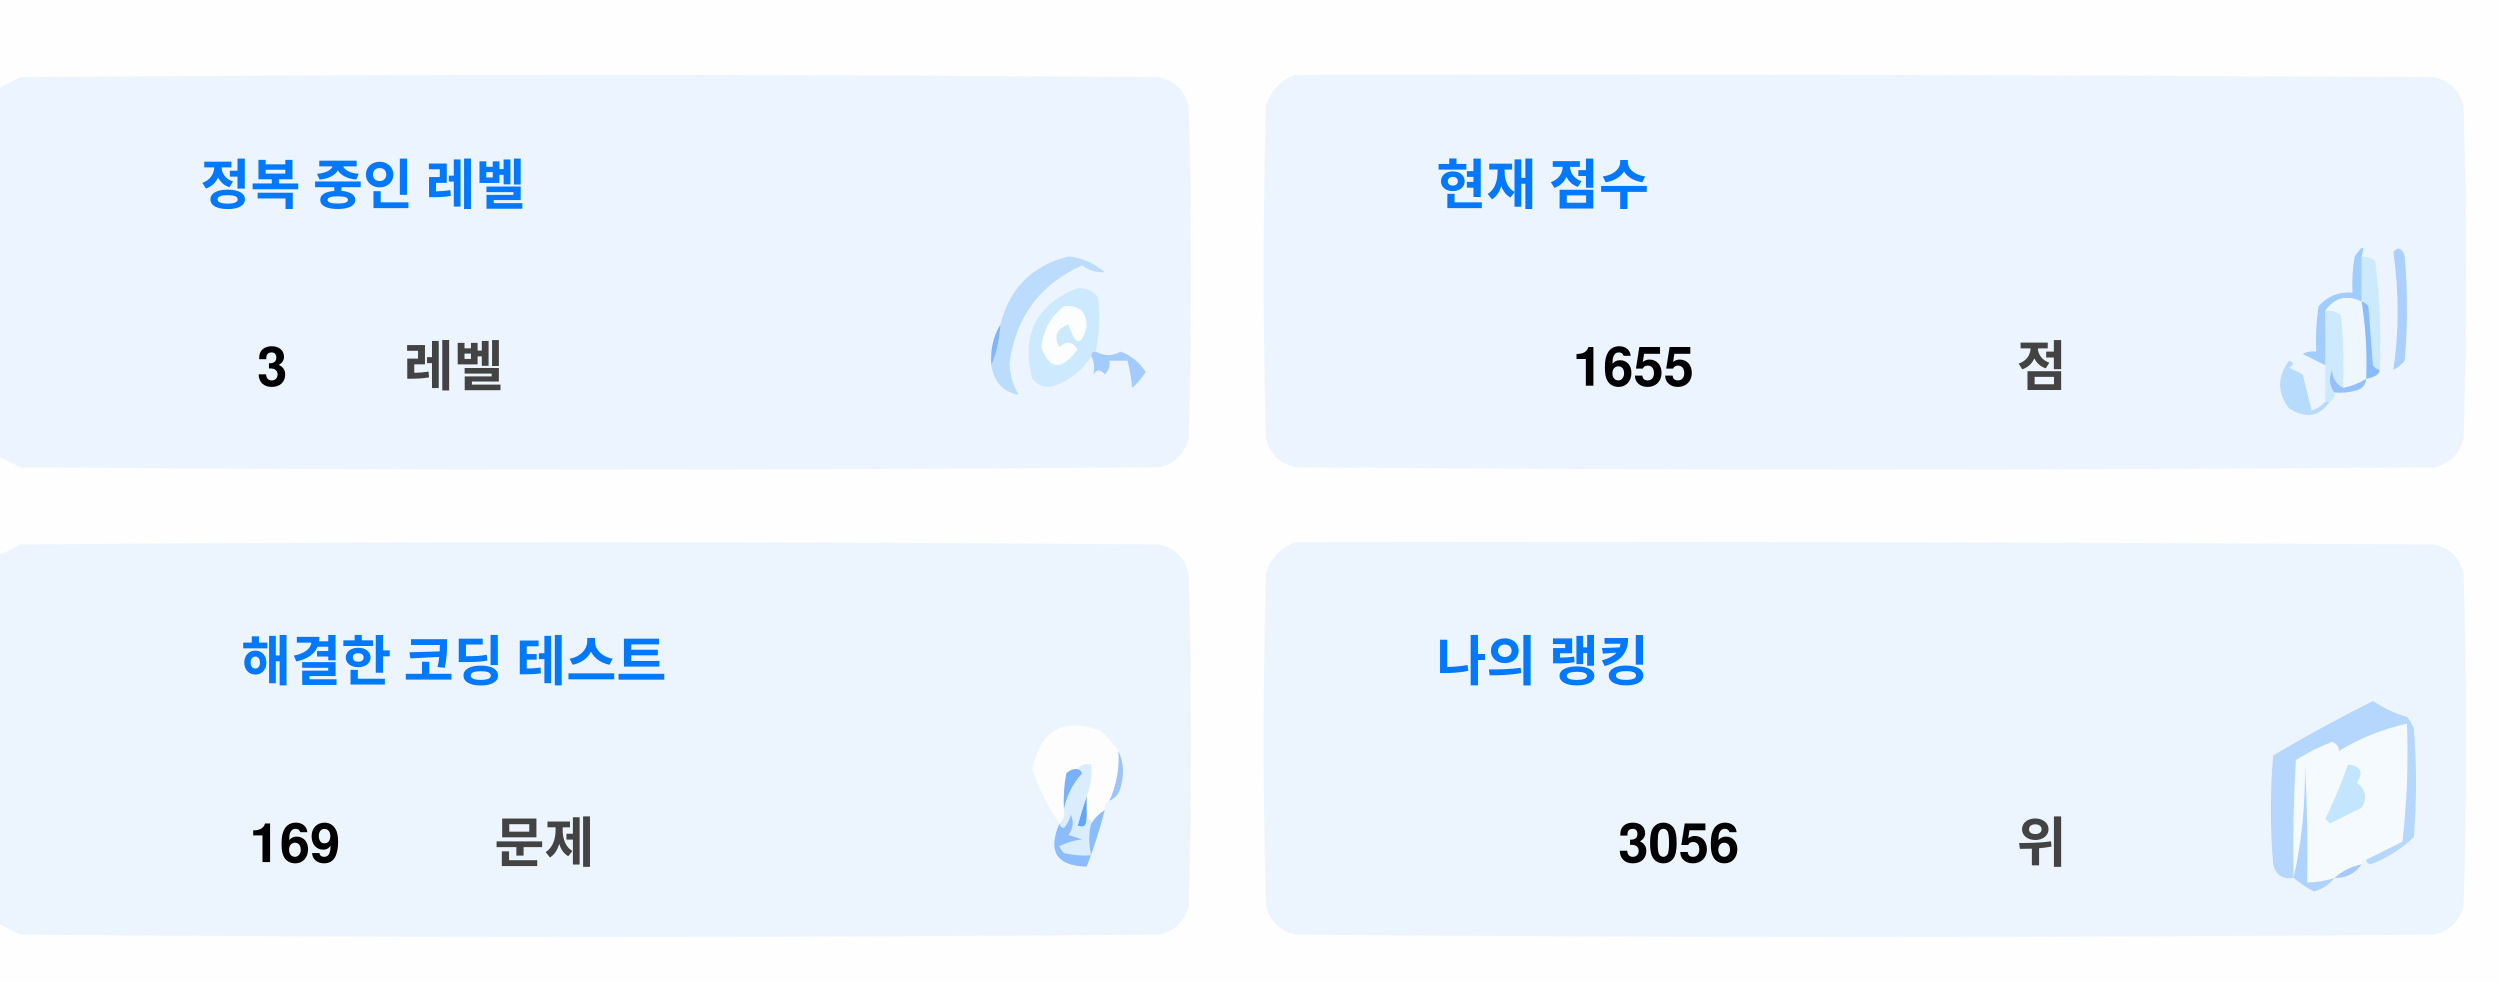
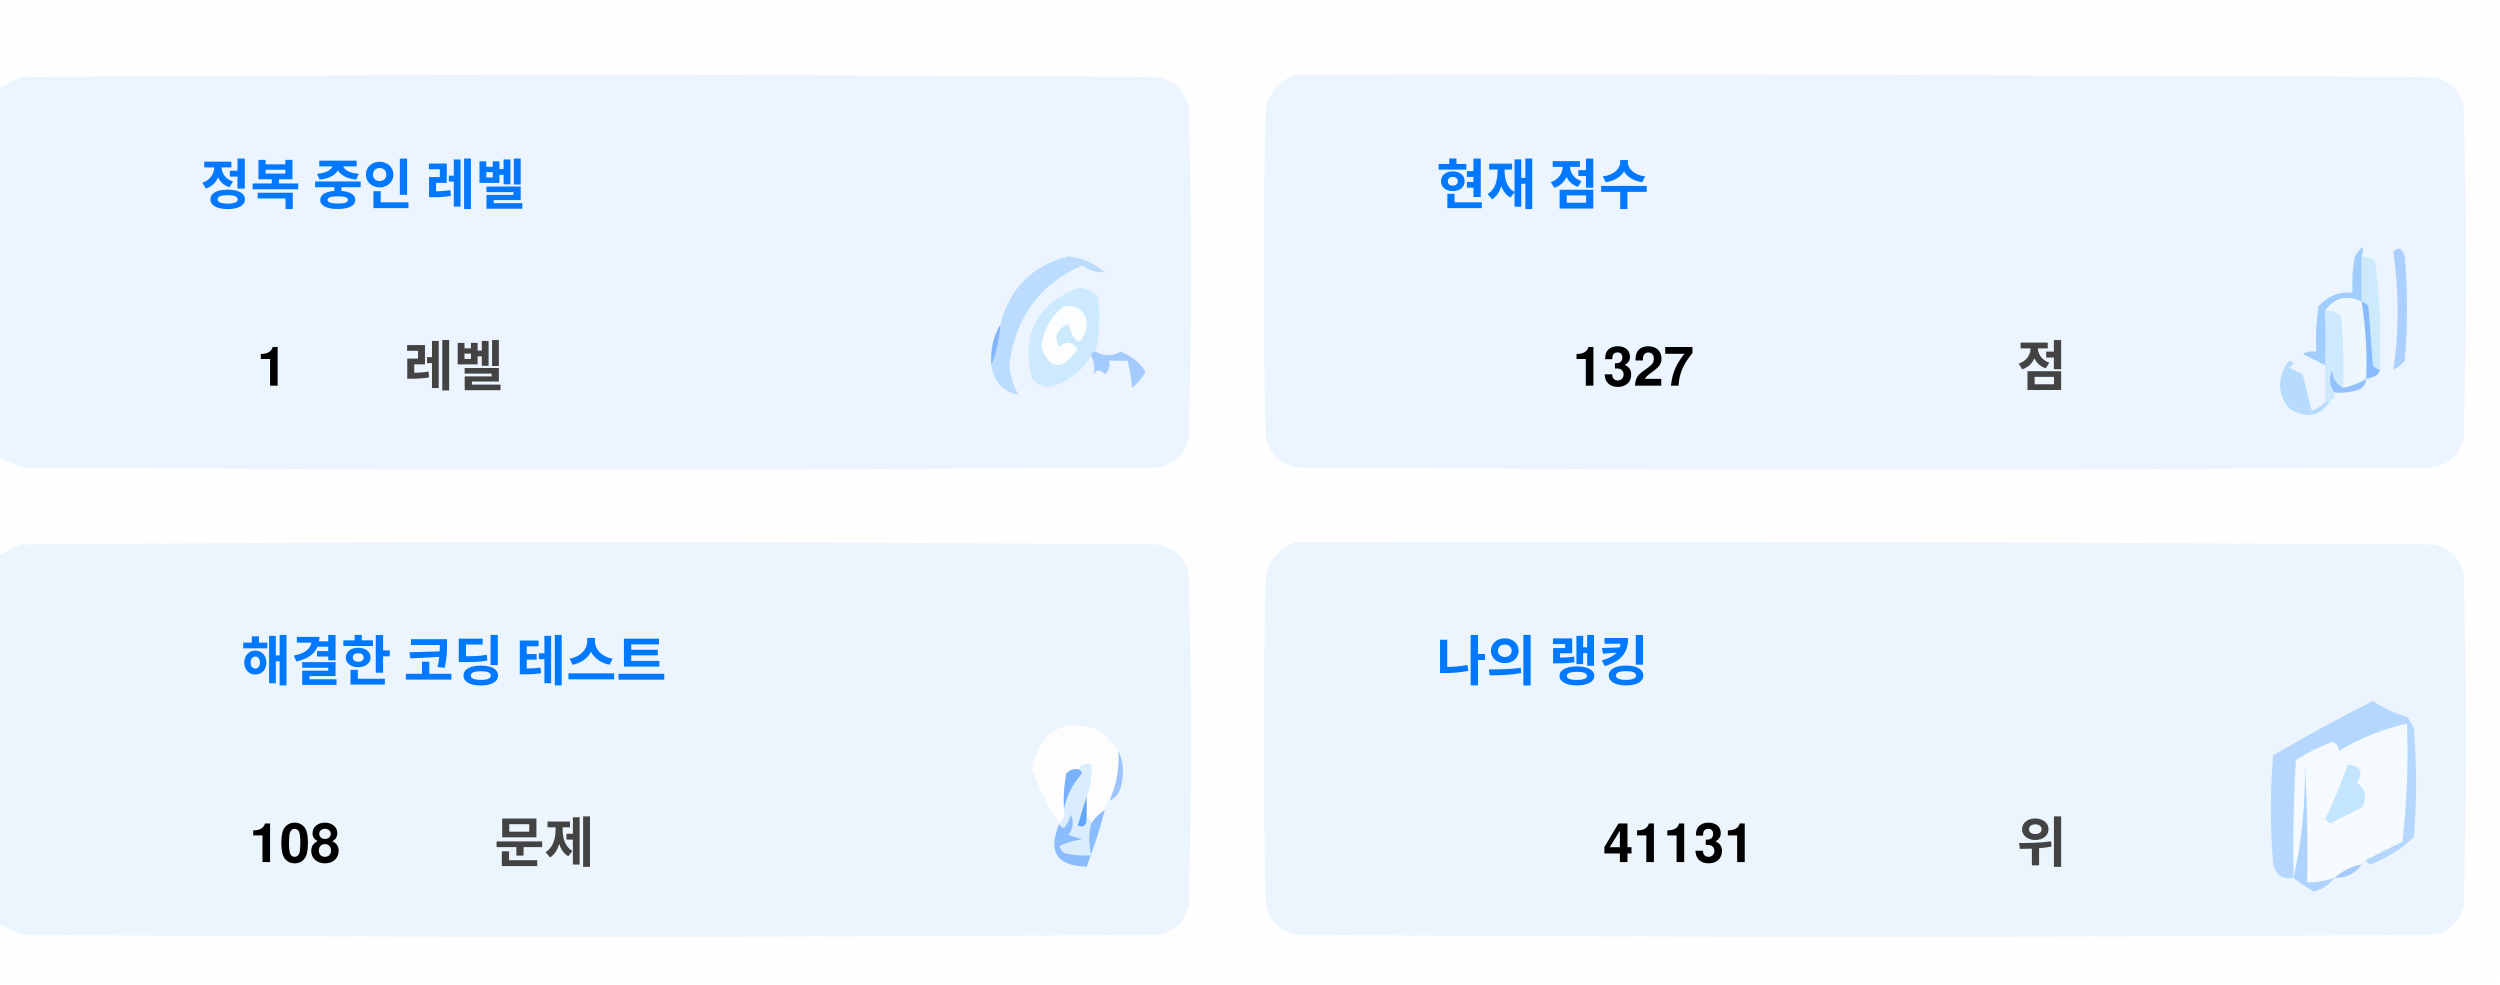
<svg xmlns="http://www.w3.org/2000/svg" version="1.1" width="551px" height="217px" style="shape-rendering:geometricPrecision; text-rendering:geometricPrecision; image-rendering:optimizeQuality; fill-rule:evenodd; clip-rule:evenodd">
  <style>.title {fill: #434343;font-size: 1rem;line-height: 1.5rem;font-weight: bold;font-family: -apple-system, BlinkMacSystemFont, Segoe UI, Helvetica, Arial, sans-serif, Apple Color Emoji, Segoe UI Emoji;}.desc {fill: #434343;font-size: 2.5rem;font-weight: bold;line-height: 1.5rem;font-family: -apple-system, BlinkMacSystemFont, Segoe UI, Helvetica, Arial, sans-serif, Apple Color Emoji, Segoe UI Emoji;}.desc-2 {fill: #434343;font-size: 1rem;font-weight: bold;line-height: 1.5rem;font-family: -apple-system, BlinkMacSystemFont, Segoe UI, Helvetica, Arial, sans-serif, Apple Color Emoji, Segoe UI Emoji;}.text, .desc {animation: twinkling 4s ease-in-out infinite;}@keyframes twinkling {40% { opacity: 1; }50% { opacity: 0.5; }60% { opacity: 1; }70% { opacity: 0.5; }80% { opacity: 1; }}</style>
  <g>
    <path style="opacity:1" fill="#fefefe" d="M -0.5,-0.5 C 183.167,-0.5 366.833,-0.5 550.5,-0.5C 550.5,71.833 550.5,144.167 550.5,216.5C 366.833,216.5 183.167,216.5 -0.5,216.5C -0.5,212.167 -0.5,207.833 -0.5,203.5C 1.14,204.32 2.807,205.153 4.5,206C 88.167,206.667 171.833,206.667 255.5,206C 259,205.167 261.167,203 262,199.5C 262.667,175.167 262.667,150.833 262,126.5C 261.167,123 259,120.833 255.5,120C 171.833,119.333 88.167,119.333 4.5,120C 2.807,120.847 1.14,121.68 -0.5,122.5C -0.5,115.167 -0.5,107.833 -0.5,100.5C 1.14,101.32 2.807,102.153 4.5,103C 88.167,103.667 171.833,103.667 255.5,103C 259,102.167 261.167,100 262,96.5C 262.667,72.167 262.667,47.833 262,23.5C 261.167,20 259,17.833 255.5,17C 171.833,16.333 88.167,16.333 4.5,17C 2.807,17.847 1.14,18.68 -0.5,19.5C -0.5,12.833 -0.5,6.167 -0.5,-0.5 Z" />
  </g>
  <g>
    <path style="opacity:1" fill="#ecf5ff" d="M -0.5,100.5 C -0.5,73.5 -0.5,46.5 -0.5,19.5C 1.14,18.68 2.807,17.847 4.5,17C 88.167,16.333 171.833,16.333 255.5,17C 259,17.833 261.167,20 262,23.5C 262.667,47.833 262.667,72.167 262,96.5C 261.167,100 259,102.167 255.5,103C 171.833,103.667 88.167,103.667 4.5,103C 2.807,102.153 1.14,101.32 -0.5,100.5 Z" />
  </g>
  <g>
    <path style="opacity:1" fill="#ecf5ff" d="M 285.5,16.5 C 369.167,16.333 452.834,16.5 536.5,17C 540,17.833 542.167,20 543,23.5C 543.667,47.833 543.667,72.167 543,96.5C 542.167,100 540,102.167 536.5,103C 452.833,103.667 369.167,103.667 285.5,103C 282,102.167 279.833,100 279,96.5C 278.333,72.167 278.333,47.833 279,23.5C 280.018,19.985 282.185,17.652 285.5,16.5 Z" />
  </g>
  <g>
    <path style="opacity:1" fill="#cdeafd" d="M 520.5,56.5 C 521.583,56.539 522.583,56.873 523.5,57.5C 524.498,65.472 524.831,73.472 524.5,81.5C 523.883,81.389 523.383,81.056 523,80.5C 522.667,76.167 522.333,71.833 522,67.5C 521.617,66.944 521.117,66.611 520.5,66.5C 520.5,63.167 520.5,59.833 520.5,56.5 Z" />
  </g>
  <g>
    <path style="opacity:1" fill="#abcfff" d="M 527.5,55.5 C 528.566,54.308 529.399,54.641 530,56.5C 530.667,64.167 530.667,71.833 530,79.5C 529.311,80.357 528.478,81.023 527.5,81.5C 528.758,73.08 528.758,64.414 527.5,55.5 Z" />
  </g>
  <g>
    <path style="opacity:1" fill="#bbdcfd" d="M 218.5,80.5 C 219.657,77.727 220.324,74.727 220.5,71.5C 222.49,63.51 227.49,58.51 235.5,56.5C 238.528,56.847 241.194,58.014 243.5,60C 241.744,60.141 240.078,59.641 238.5,58.5C 229.247,62.607 223.914,69.773 222.5,80C 222.565,82.526 223.232,84.859 224.5,87C 221.07,86.397 219.07,84.231 218.5,80.5 Z" />
  </g>
  <g>
    <path style="opacity:1" fill="#cde9fd" d="M 241.5,77.5 C 240.833,77.5 240.5,77.833 240.5,78.5C 238.628,81.529 235.961,83.695 232.5,85C 230.536,85.624 228.869,85.124 227.5,83.5C 225.021,73.791 228.354,67.124 237.5,63.5C 239.374,63.39 240.874,64.056 242,65.5C 242.497,69.524 242.331,73.524 241.5,77.5 Z" />
  </g>
  <g>
    <path style="opacity:1" fill="#fcfdfe" d="M 234.5,67.5 C 237.826,67.162 239.493,68.662 239.5,72C 238.334,76.434 237,76.267 235.5,71.5C 232.832,72.515 232.166,74.182 233.5,76.5C 235.017,75.089 236.351,75.256 237.5,77C 234.006,81.771 231.34,81.605 229.5,76.5C 229.904,72.771 231.571,69.771 234.5,67.5 Z" />
  </g>
  <g>
    <path style="opacity:1" fill="#a1ccfe" d="M 520.5,56.5 C 520.5,59.833 520.5,63.167 520.5,66.5C 517.238,64.922 514.572,65.589 512.5,68.5C 512.617,72.81 512.617,76.81 512.5,80.5C 510.86,79.68 509.193,78.847 507.5,78C 508.448,77.517 509.448,77.35 510.5,77.5C 510.335,74.15 510.502,70.817 511,67.5C 512.995,65.253 515.495,64.253 518.5,64.5C 518.336,61.813 518.503,59.146 519,56.5C 520.731,53.969 521.231,53.969 520.5,56.5 Z" />
  </g>
  <g>
    <path style="opacity:1" fill="#cde9fd" d="M 512.5,68.5 C 513.822,68.33 514.989,68.663 516,69.5C 516.499,74.823 516.666,80.156 516.5,85.5C 514.955,84.77 514.122,83.437 514,81.5C 513.22,83.387 513.387,85.054 514.5,86.5C 514.672,87.492 514.338,88.158 513.5,88.5C 513.167,88.5 512.833,88.5 512.5,88.5C 512.5,85.833 512.5,83.167 512.5,80.5C 512.617,76.81 512.617,72.81 512.5,68.5 Z" />
  </g>
  <g>
    <path style="opacity:1" fill="#eef6fe" d="M 520.5,66.5 C 521.407,72.106 521.74,77.773 521.5,83.5C 519.95,84.441 518.284,85.108 516.5,85.5C 516.666,80.156 516.499,74.823 516,69.5C 514.989,68.663 513.822,68.33 512.5,68.5C 514.572,65.589 517.238,64.922 520.5,66.5 Z" />
  </g>
  <g>
    <path style="opacity:1" fill="#88bcff" d="M 520.5,66.5 C 521.117,66.611 521.617,66.944 522,67.5C 522.333,71.833 522.667,76.167 523,80.5C 523.383,81.056 523.883,81.389 524.5,81.5C 524.445,82.469 523.445,83.136 521.5,83.5C 521.74,77.773 521.407,72.106 520.5,66.5 Z" />
  </g>
  <g>
    <path style="opacity:1" fill="#82b5fe" d="M 220.5,71.5 C 220.324,74.727 219.657,77.727 218.5,80.5C 218.215,77.171 218.882,74.171 220.5,71.5 Z" />
  </g>
  <g>
    <path style="opacity:1" fill="#a3cbfe" d="M 240.5,78.5 C 240.5,77.833 240.833,77.5 241.5,77.5C 243.391,78.536 245.224,78.536 247,77.5C 249.391,78.429 251.225,79.929 252.5,82C 251.681,83.319 250.681,84.486 249.5,85.5C 249.409,83.777 249.075,81.777 248.5,79.5C 247.167,79.5 245.833,79.5 244.5,79.5C 244.719,80.675 244.386,81.675 243.5,82.5C 242.575,81.359 241.741,81.359 241,82.5C 241.331,80.981 241.164,79.648 240.5,78.5 Z" />
  </g>
  <g>
    <path style="opacity:1" fill="#b7dbfd" d="M 512.5,88.5 C 512.833,88.5 513.167,88.5 513.5,88.5C 511.199,91.857 508.199,92.357 504.5,90C 501.872,86.535 501.872,83.035 504.5,79.5C 505.696,79.846 505.696,80.346 504.5,81C 505.5,81.5 506.5,82 507.5,82.5C 508.167,85.167 508.833,87.833 509.5,90.5C 510.739,90.058 511.739,89.391 512.5,88.5 Z" />
  </g>
  <g>
    <path style="opacity:1" fill="#92c1fe" d="M 516.5,85.5 C 518.284,85.108 519.95,84.441 521.5,83.5C 521.423,84.75 520.756,85.583 519.5,86C 517.866,86.493 516.199,86.66 514.5,86.5C 513.387,85.054 513.22,83.387 514,81.5C 514.122,83.437 514.955,84.77 516.5,85.5 Z" />
  </g>
  <g>
    <path style="opacity:1" fill="#ecf5fe" d="M -0.5,203.5 C -0.5,176.5 -0.5,149.5 -0.5,122.5C 1.14,121.68 2.807,120.847 4.5,120C 88.167,119.333 171.833,119.333 255.5,120C 259,120.833 261.167,123 262,126.5C 262.667,150.833 262.667,175.167 262,199.5C 261.167,203 259,205.167 255.5,206C 171.833,206.667 88.167,206.667 4.5,206C 2.807,205.153 1.14,204.32 -0.5,203.5 Z" />
  </g>
  <g>
    <path style="opacity:1" fill="#ecf5fe" d="M 285.5,119.5 C 369.167,119.333 452.834,119.5 536.5,120C 540,120.833 542.167,123 543,126.5C 543.667,150.833 543.667,175.167 543,199.5C 542.167,203 540,205.167 536.5,206C 452.833,206.667 369.167,206.667 285.5,206C 282,205.167 279.833,203 279,199.5C 278.333,175.167 278.333,150.833 279,126.5C 280.018,122.985 282.185,120.652 285.5,119.5 Z" />
  </g>
  <g>
    <path style="opacity:1" fill="#fdfdfe" d="M 246.5,165.5 C 246.758,169.367 246.092,173.034 244.5,176.5C 243.662,176.842 243.328,177.508 243.5,178.5C 242.272,179.306 241.272,180.306 240.5,181.5C 240.5,180.833 240.167,180.5 239.5,180.5C 239.5,178.833 239.5,177.167 239.5,175.5C 240.369,173.283 240.702,170.95 240.5,168.5C 239.209,168.263 238.209,168.596 237.5,169.5C 236.504,169.414 235.671,169.748 235,170.5C 234.503,173.146 234.336,175.813 234.5,178.5C 234.737,179.791 234.404,180.791 233.5,181.5C 230.986,177.806 228.986,173.806 227.5,169.5C 229.309,160.957 234.309,158.124 242.5,161C 244.07,162.397 245.404,163.897 246.5,165.5 Z" />
  </g>
  <g>
    <path style="opacity:1" fill="#f5faff" d="M 521.5,189.5 C 520.833,189.5 520.5,189.833 520.5,190.5C 518.181,190.992 516.181,191.992 514.5,193.5C 512.565,194.15 510.565,194.483 508.5,194.5C 508.666,185.827 508.5,177.16 508,168.5C 508.141,177.227 507.308,185.56 505.5,193.5C 505.334,184.827 505.5,176.16 506,167.5C 508.527,165.903 511.194,164.57 514,163.5C 515.011,163.892 515.511,164.559 515.5,165.5C 520.21,162.641 525.21,160.641 530.5,159.5C 530.831,168.192 530.498,176.859 529.5,185.5C 526.807,186.847 524.14,188.18 521.5,189.5 Z" />
  </g>
  <g>
    <path style="opacity:1" fill="#b6d7fd" d="M 521.5,189.5 C 524.14,188.18 526.807,186.847 529.5,185.5C 530.498,176.859 530.831,168.192 530.5,159.5C 525.21,160.641 520.21,162.641 515.5,165.5C 515.511,164.559 515.011,163.892 514,163.5C 511.194,164.57 508.527,165.903 506,167.5C 505.5,176.16 505.334,184.827 505.5,193.5C 503.089,193.863 501.589,192.863 501,190.5C 500.333,182.5 500.333,174.5 501,166.5C 508.173,162.246 515.507,158.246 523,154.5C 525.304,156.068 527.804,157.235 530.5,158C 531.126,158.75 531.626,159.584 532,160.5C 532.667,168.5 532.667,176.5 532,184.5C 529.292,187.111 526.125,189.111 522.5,190.5C 521.893,190.376 521.56,190.043 521.5,189.5 Z" />
  </g>
  <g>
    <path style="opacity:1" fill="#c3e5fe" d="M 517.5,168.5 C 520.317,168.801 520.984,170.134 519.5,172.5C 521.439,174.122 521.772,175.956 520.5,178C 518.167,179.167 515.833,180.333 513.5,181.5C 513.167,181.167 512.833,180.833 512.5,180.5C 514.414,176.515 516.081,172.515 517.5,168.5 Z" />
  </g>
  <g>
    <path style="opacity:1" fill="#7ab1fc" d="M 237.5,169.5 C 238.043,169.56 238.376,169.893 238.5,170.5C 236.395,172.836 235.062,175.503 234.5,178.5C 234.336,175.813 234.503,173.146 235,170.5C 235.671,169.748 236.504,169.414 237.5,169.5 Z" />
  </g>
  <g>
    <path style="opacity:1" fill="#afd3ff" d="M 514.5,193.5 C 513.378,194.947 511.878,195.947 510,196.5C 508.348,195.601 506.848,194.601 505.5,193.5C 507.308,185.56 508.141,177.227 508,168.5C 508.5,177.16 508.666,185.827 508.5,194.5C 510.565,194.483 512.565,194.15 514.5,193.5 Z" />
  </g>
  <g>
    <path style="opacity:1" fill="#9cc3fd" d="M 246.5,165.5 C 247.634,167.966 247.801,170.633 247,173.5C 246.623,174.942 245.79,175.942 244.5,176.5C 246.092,173.034 246.758,169.367 246.5,165.5 Z" />
  </g>
  <g>
    <path style="opacity:1" fill="#62a6fc" d="M 239.5,175.5 C 239.5,177.167 239.5,178.833 239.5,180.5C 239.483,182.028 238.816,182.528 237.5,182C 238.117,179.723 238.784,177.556 239.5,175.5 Z" />
  </g>
  <g>
    <path style="opacity:1" fill="#daedfe" d="M 237.5,169.5 C 238.209,168.596 239.209,168.263 240.5,168.5C 240.702,170.95 240.369,173.283 239.5,175.5C 238.784,177.556 238.117,179.723 237.5,182C 238.816,182.528 239.483,182.028 239.5,180.5C 240.167,180.5 240.5,180.833 240.5,181.5C 239.918,183.669 239.918,186.002 240.5,188.5C 238.473,188.662 236.473,188.495 234.5,188C 234.043,187.586 233.709,187.086 233.5,186.5C 235.078,185.702 236.744,185.202 238.5,185C 237.5,184.667 236.5,184.333 235.5,184C 236.554,182.612 236.72,181.112 236,179.5C 235.751,180.624 235.251,181.624 234.5,182.5C 233.893,182.376 233.56,182.043 233.5,181.5C 234.404,180.791 234.737,179.791 234.5,178.5C 235.062,175.503 236.395,172.836 238.5,170.5C 238.376,169.893 238.043,169.56 237.5,169.5 Z" />
  </g>
  <g>
    <path style="opacity:1" fill="#8bbcfd" d="M 243.5,178.5 C 242.395,182.803 241.062,186.969 239.5,191C 232.857,190.847 230.857,187.68 233.5,181.5C 233.56,182.043 233.893,182.376 234.5,182.5C 235.251,181.624 235.751,180.624 236,179.5C 236.72,181.112 236.554,182.612 235.5,184C 236.5,184.333 237.5,184.667 238.5,185C 236.744,185.202 235.078,185.702 233.5,186.5C 233.709,187.086 234.043,187.586 234.5,188C 236.473,188.495 238.473,188.662 240.5,188.5C 239.918,186.002 239.918,183.669 240.5,181.5C 241.272,180.306 242.272,179.306 243.5,178.5 Z" />
  </g>
  <g>
    <path style="opacity:1" fill="#a4c8ff" d="M 520.5,190.5 C 519.089,192.539 517.089,193.539 514.5,193.5C 516.181,191.992 518.181,190.992 520.5,190.5 Z" />
  </g>
  <text text-anchor="middle" x="80" y="45" class="title" style="fill:#0078ff;" stroke="#none" stroke-width="1">정복 중인 레벨</text>
-   <text text-anchor="middle" x="60" y="85" class="desc" style="fill:#000000;" stroke="#none" stroke-width="1">3</text>
+   <text text-anchor="middle" x="60" y="85" class="desc" style="fill:#000000;" stroke="#none" stroke-width="1">1</text>
  <text text-anchor="middle" x="100" y="85" class="desc-2" style="fill:#434343;" stroke="#none" stroke-width="1">레벨</text>
  <text text-anchor="middle" x="340" y="45" class="title" style="fill:#0078ff;" stroke="#none" stroke-width="1">현재 점수</text>
-   <text text-anchor="middle" x="360" y="85" class="desc" style="fill:#000000;" stroke="#none" stroke-width="1">1655</text>
+   <text text-anchor="middle" x="360" y="85" class="desc" style="fill:#000000;" stroke="#none" stroke-width="1">1327</text>
  <text text-anchor="middle" x="450" y="85" class="desc-2" style="fill:#434343;" stroke="#none" stroke-width="1">점</text>
  <text text-anchor="middle" x="100" y="150" class="title" style="fill:#0078ff;" stroke="#none" stroke-width="1">해결한 코딩 테스트</text>
-   <text text-anchor="middle" x="65" y="190" class="desc" style="fill:#000000;" stroke="#none" stroke-width="1">169</text>
+   <text text-anchor="middle" x="65" y="190" class="desc" style="fill:#000000;" stroke="#none" stroke-width="1">108</text>
  <text text-anchor="middle" x="120" y="190" class="desc-2" style="fill:#434343;" stroke="#none" stroke-width="1">문제</text>
  <text text-anchor="middle" x="340" y="150" class="title" style="fill:#0078ff;" stroke="#none" stroke-width="1">나의 랭킹</text>
-   <text text-anchor="middle" x="370" y="190" class="desc" style="fill:#000000;" stroke="#none" stroke-width="1">3056</text>
+   <text text-anchor="middle" x="370" y="190" class="desc" style="fill:#000000;" stroke="#none" stroke-width="1">41131</text>
  <text text-anchor="middle" x="450" y="190" class="desc-2" style="fill:#434343;" stroke="#none" stroke-width="1">위</text>
</svg>
